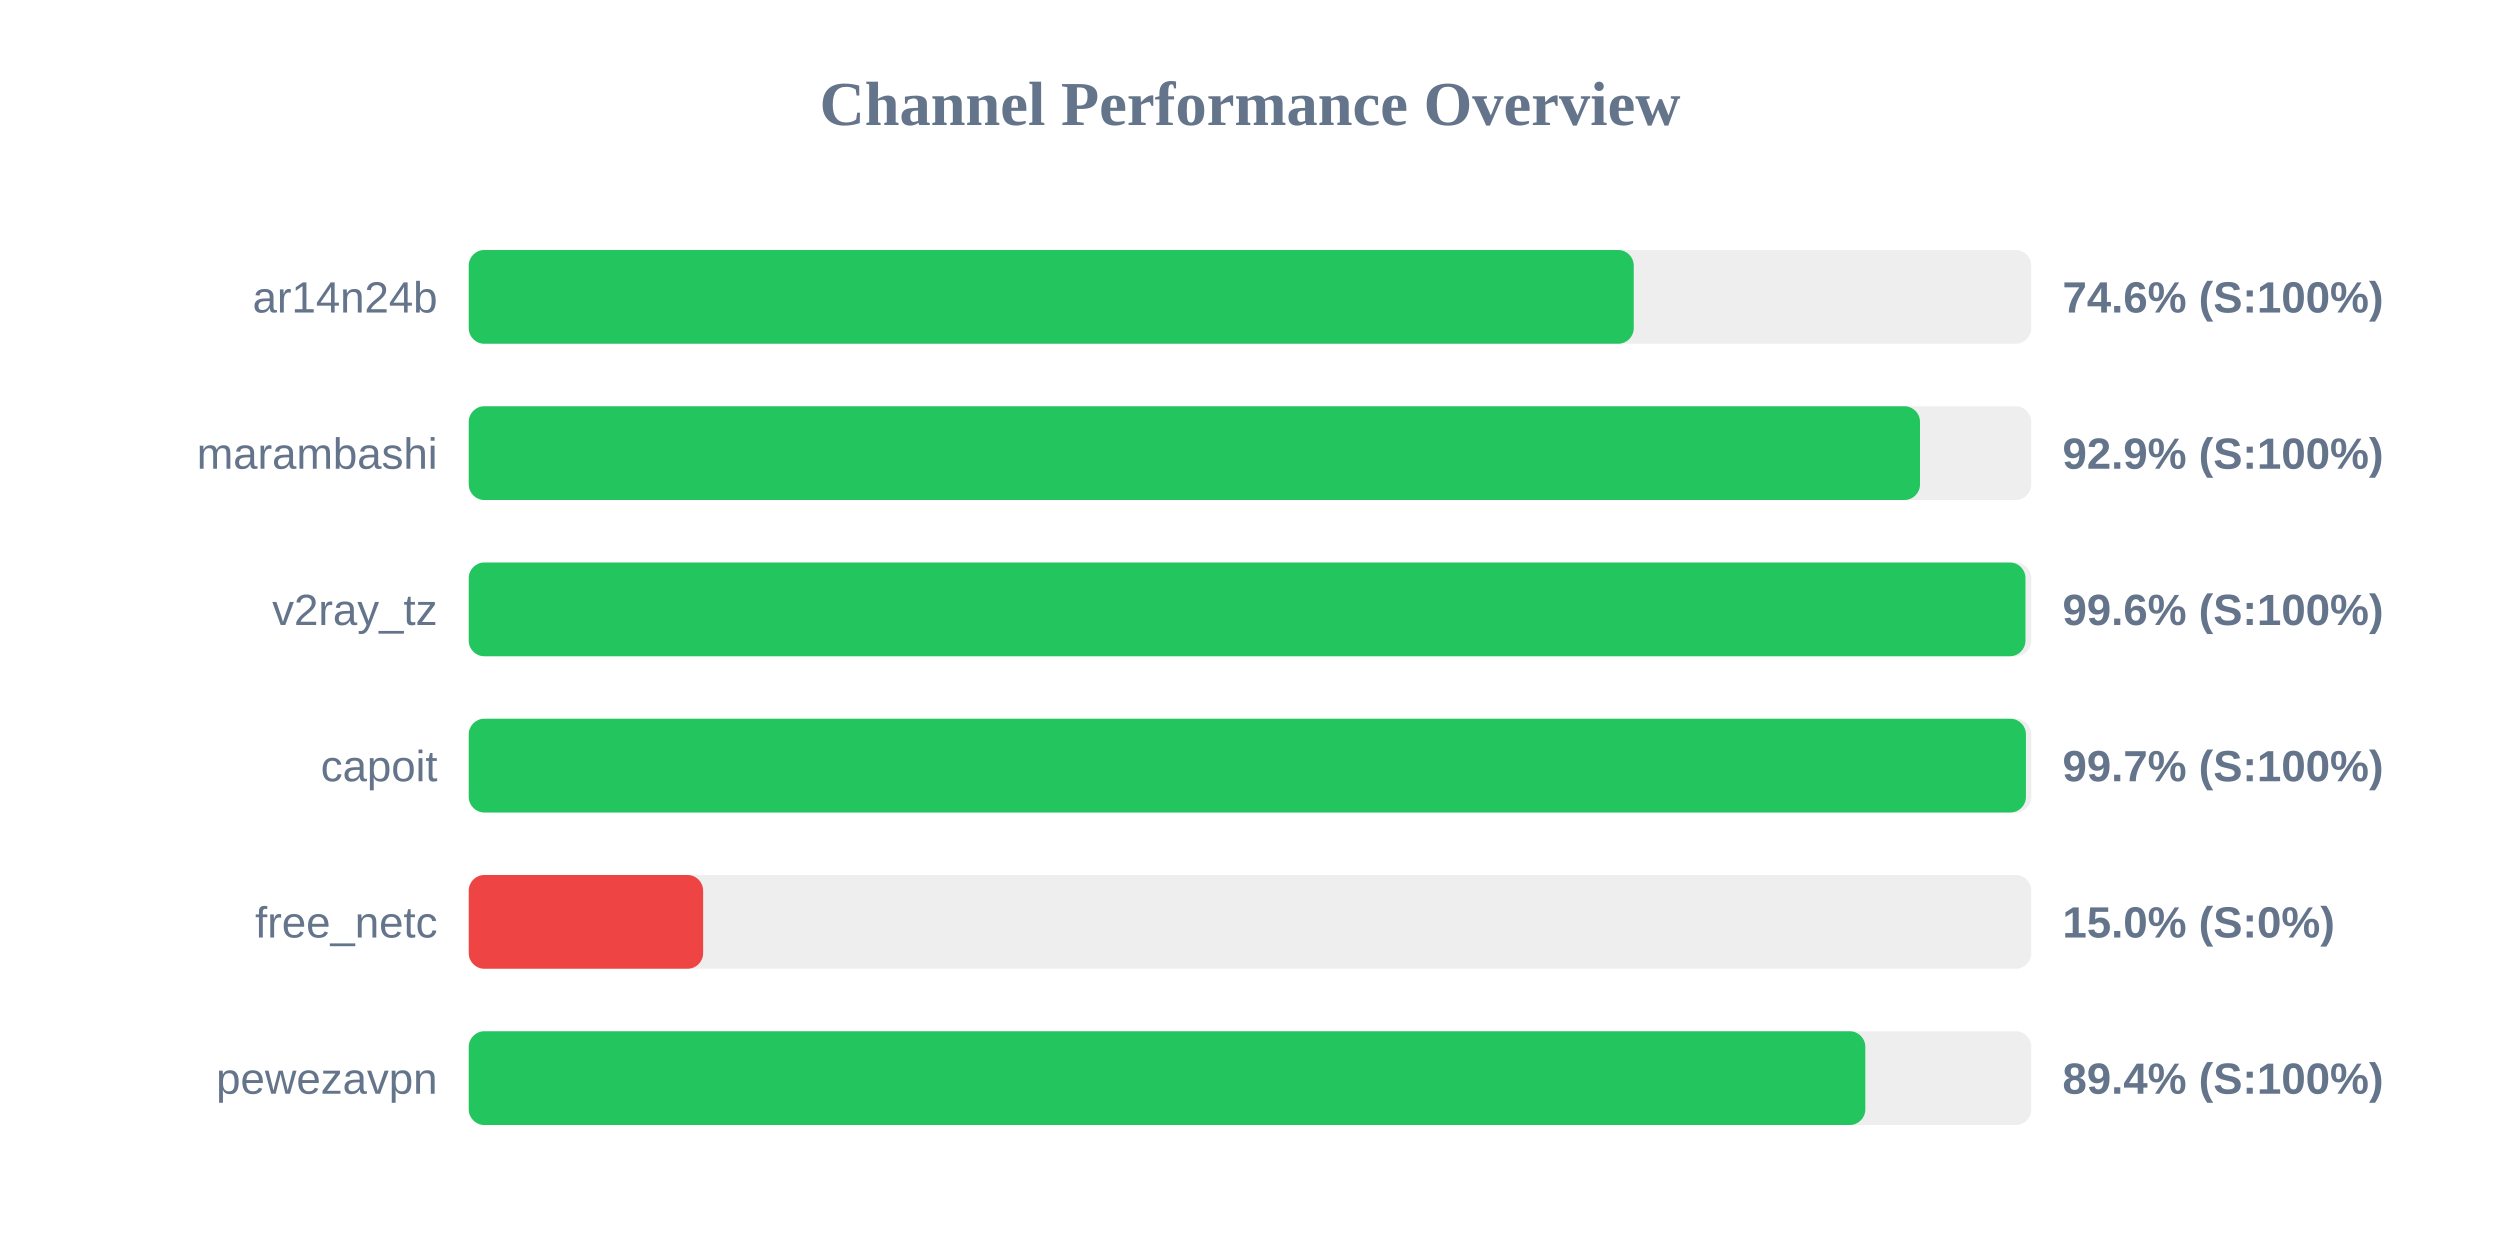
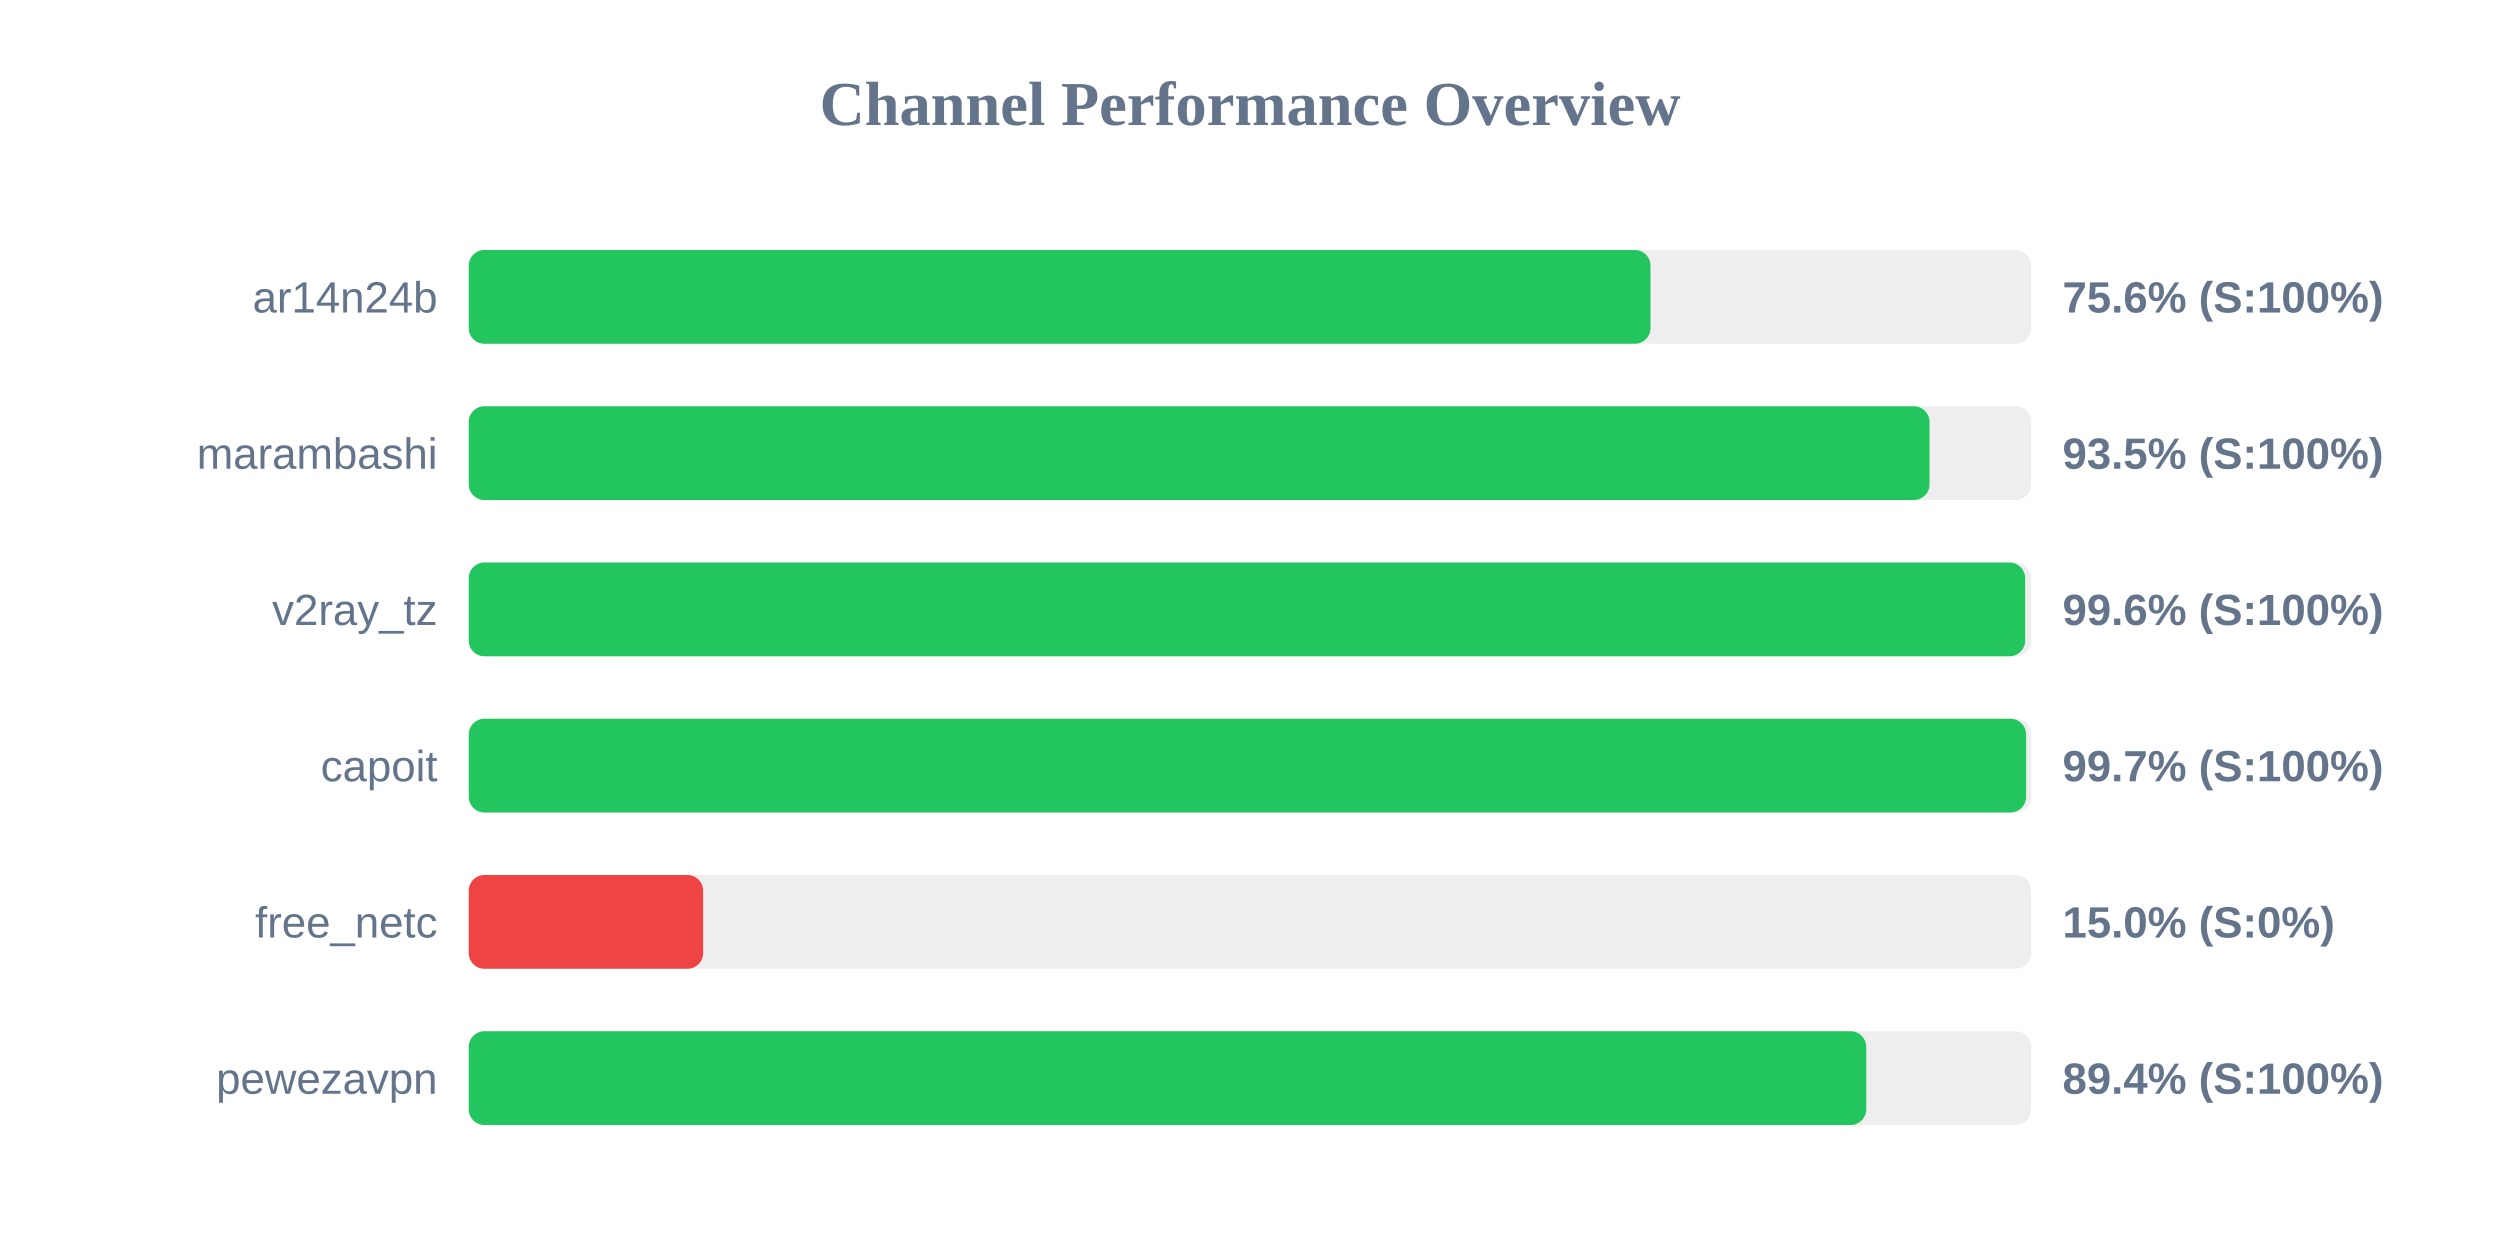
<svg xmlns="http://www.w3.org/2000/svg" width="800" height="400" version="1.1">
  <style>
        .row { font: 14px Arial; fill: #64748b; }
        .score { font: bold 14px Arial; fill: #64748b; }
    </style>
  <text x="400" y="40" text-anchor="middle" font-size="20px" font-weight="bold" fill="#64748b">Channel Performance Overview</text>
  <rect x="150" y="80" width="500" height="30" fill="#eee" rx="5" />
-   <rect x="150" y="80" width="372.8" height="30" fill="#22c55e" rx="5" />
+   <rect x="150" y="80" width="378.15" height="30" fill="#22c55e" rx="5" />
  <text x="140" y="100" text-anchor="end" class="row">ar14n24b</text>
-   <text x="660" y="100" text-anchor="start" class="score">74.6% (S:100%)</text>
+   <text x="660" y="100" text-anchor="start" class="score">75.6% (S:100%)</text>
  <rect x="150" y="130" width="500" height="30" fill="#eee" rx="5" />
-   <rect x="150" y="130" width="464.4" height="30" fill="#22c55e" rx="5" />
+   <rect x="150" y="130" width="467.45" height="30" fill="#22c55e" rx="5" />
  <text x="140" y="150" text-anchor="end" class="row">marambashi</text>
-   <text x="660" y="150" text-anchor="start" class="score">92.9% (S:100%)</text>
+   <text x="660" y="150" text-anchor="start" class="score">93.5% (S:100%)</text>
  <rect x="150" y="180" width="500" height="30" fill="#eee" rx="5" />
-   <rect x="150" y="180" width="498.15" height="30" fill="#22c55e" rx="5" />
+   <rect x="150" y="180" width="498.05" height="30" fill="#22c55e" rx="5" />
  <text x="140" y="200" text-anchor="end" class="row">v2ray_tz</text>
  <text x="660" y="200" text-anchor="start" class="score">99.6% (S:100%)</text>
  <rect x="150" y="230" width="500" height="30" fill="#eee" rx="5" />
-   <rect x="150" y="230" width="498.3" height="30" fill="#22c55e" rx="5" />
+   <rect x="150" y="230" width="498.35" height="30" fill="#22c55e" rx="5" />
  <text x="140" y="250" text-anchor="end" class="row">capoit</text>
  <text x="660" y="250" text-anchor="start" class="score">99.7% (S:100%)</text>
  <rect x="150" y="280" width="500" height="30" fill="#eee" rx="5" />
  <rect x="150" y="280" width="75.0" height="30" fill="#ef4444" rx="5" />
  <text x="140" y="300" text-anchor="end" class="row">free_netc</text>
  <text x="660" y="300" text-anchor="start" class="score">15.0% (S:0%)</text>
  <rect x="150" y="330" width="500" height="30" fill="#eee" rx="5" />
-   <rect x="150" y="330" width="446.9" height="30" fill="#22c55e" rx="5" />
+   <rect x="150" y="330" width="447.2" height="30" fill="#22c55e" rx="5" />
  <text x="140" y="350" text-anchor="end" class="row">pewezavpn</text>
  <text x="660" y="350" text-anchor="start" class="score">89.4% (S:100%)</text>
</svg>
